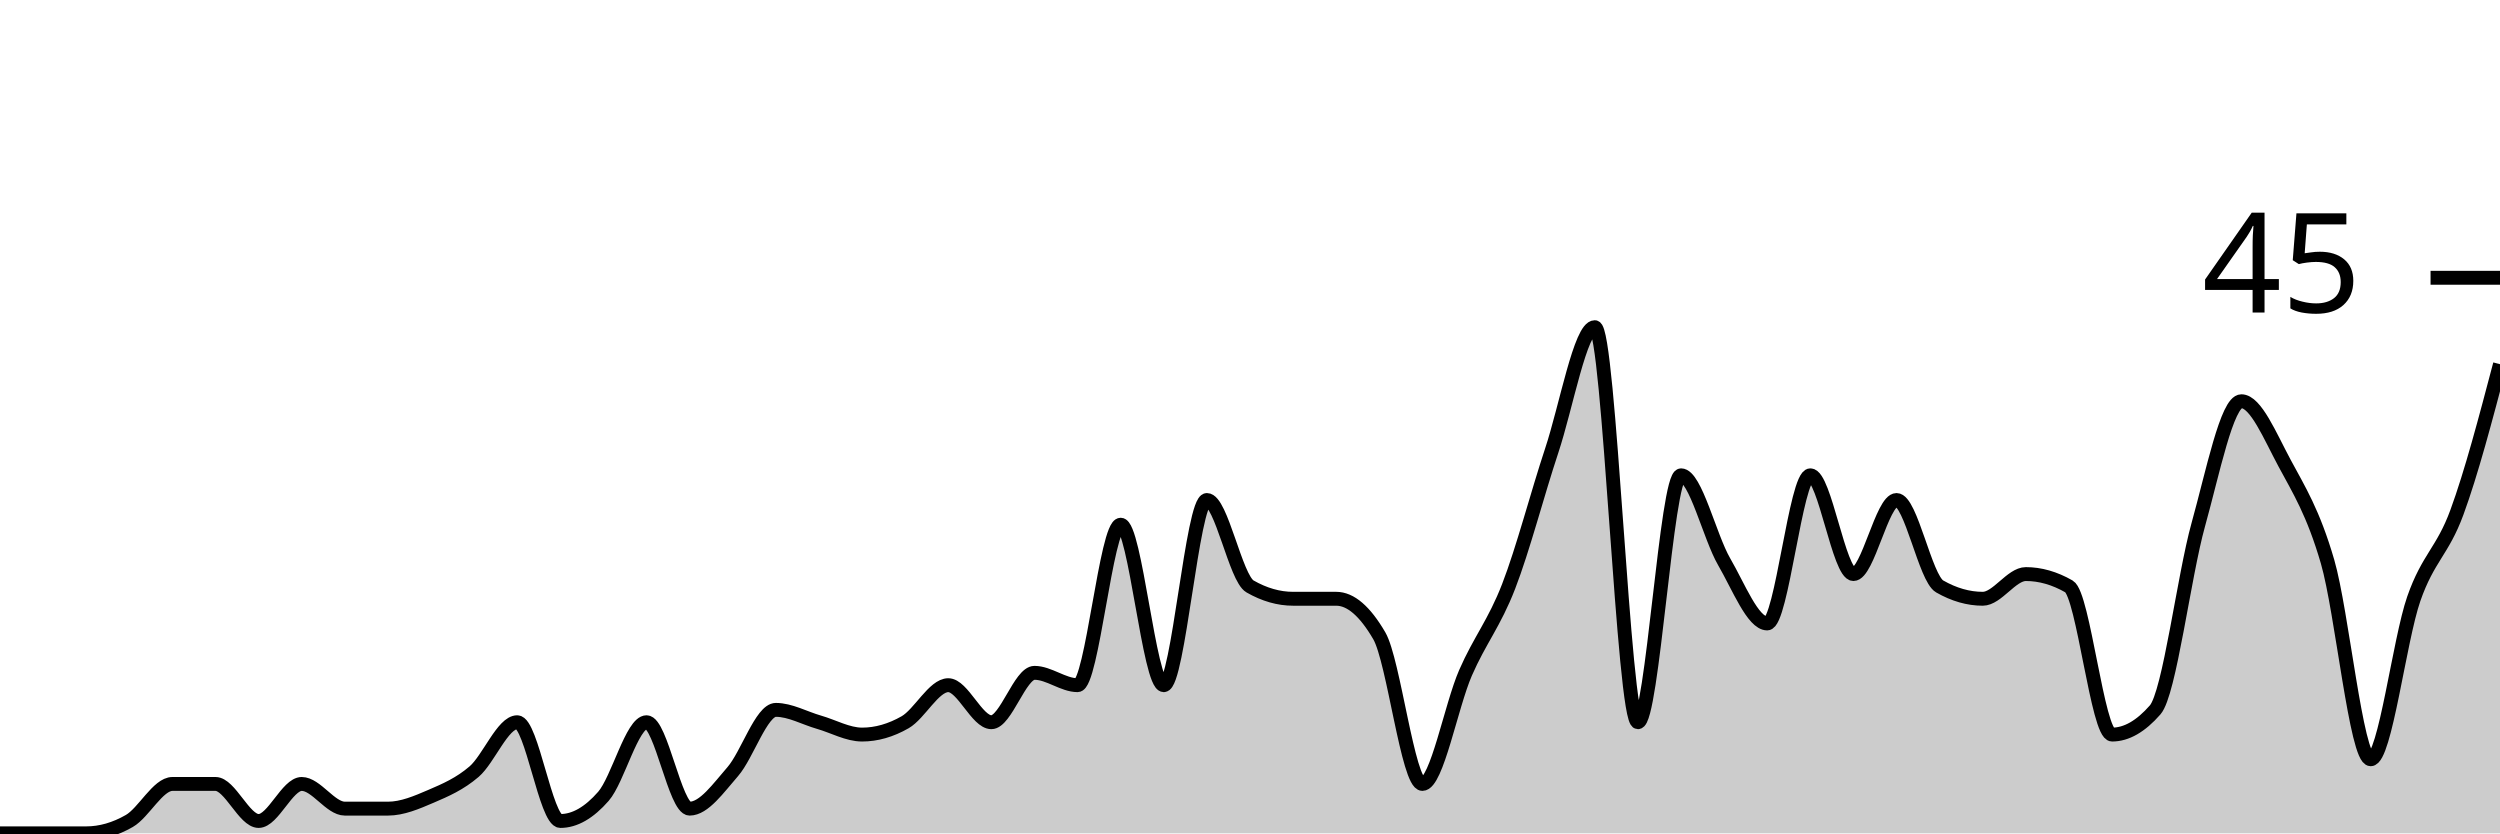
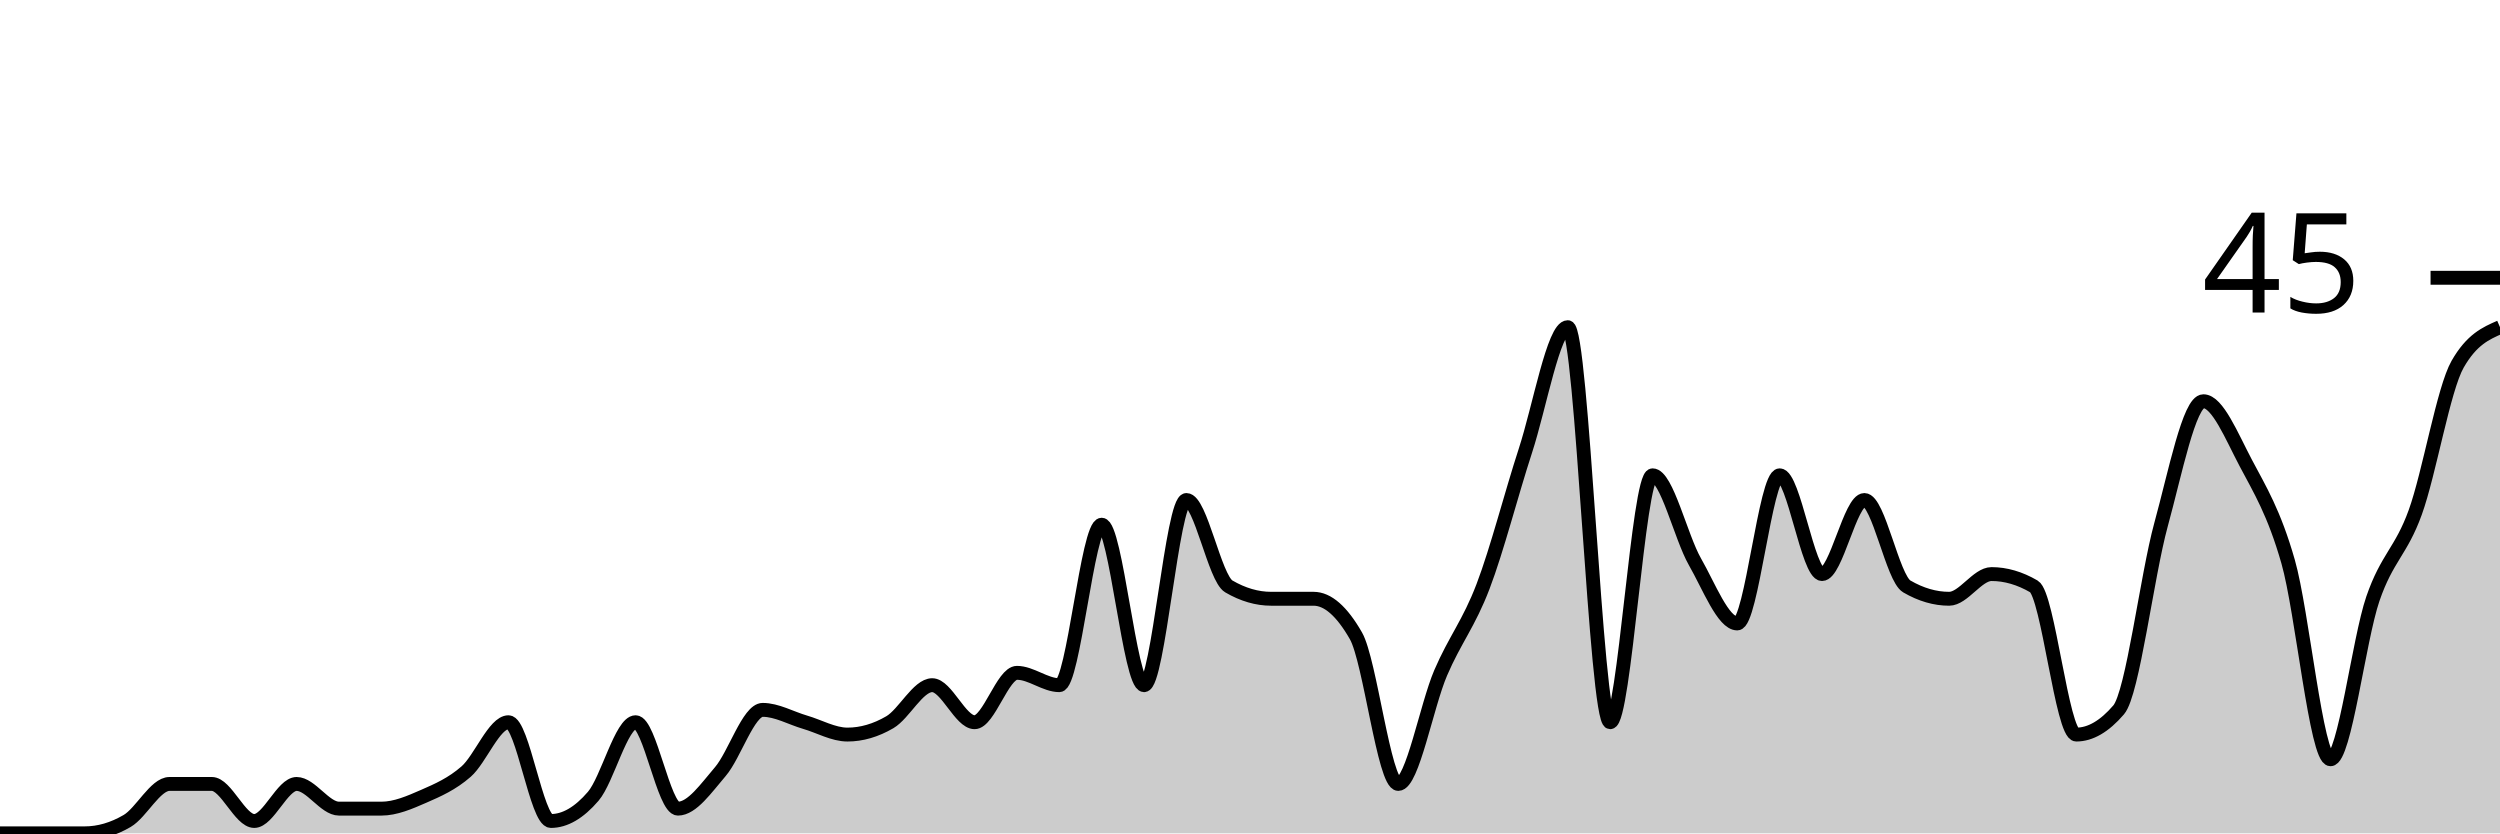
<svg xmlns="http://www.w3.org/2000/svg" viewBox="0 0 180 60">
  <g transform="translate(0,20)">
-     <path class="area" fill="rgba(0, 0, 0, 0.2)" d="M0,40C1.034,40,2.069,40,3.103,40C4.138,40,5.172,40,6.207,40C7.241,40,8.276,39.704,9.31,39.111C10.345,38.519,11.379,36.444,12.414,36.444C13.448,36.444,14.483,36.444,15.517,36.444C16.552,36.444,17.586,39.111,18.621,39.111C19.655,39.111,20.69,36.444,21.724,36.444C22.759,36.444,23.793,38.222,24.828,38.222C25.862,38.222,26.897,38.222,27.931,38.222C28.966,38.222,30,37.778,31.034,37.333C32.069,36.889,33.103,36.444,34.138,35.556C35.172,34.667,36.207,32,37.241,32C38.276,32,39.31,39.111,40.345,39.111C41.379,39.111,42.414,38.519,43.448,37.333C44.483,36.148,45.517,32,46.552,32C47.586,32,48.621,38.222,49.655,38.222C50.69,38.222,51.724,36.741,52.759,35.556C53.793,34.37,54.828,31.111,55.862,31.111C56.897,31.111,57.931,31.704,58.966,32C60,32.296,61.034,32.889,62.069,32.889C63.103,32.889,64.138,32.593,65.172,32C66.207,31.407,67.241,29.333,68.276,29.333C69.31,29.333,70.345,32,71.379,32C72.414,32,73.448,28.444,74.483,28.444C75.517,28.444,76.552,29.333,77.586,29.333C78.621,29.333,79.655,17.778,80.69,17.778C81.724,17.778,82.759,29.333,83.793,29.333C84.828,29.333,85.862,16,86.897,16C87.931,16,88.966,21.63,90,22.222C91.034,22.815,92.069,23.111,93.103,23.111C94.138,23.111,95.172,23.111,96.207,23.111C97.241,23.111,98.276,24,99.31,25.778C100.345,27.556,101.379,36.444,102.414,36.444C103.448,36.444,104.483,30.815,105.517,28.444C106.552,26.074,107.586,24.889,108.621,22.222C109.655,19.556,110.69,15.556,111.724,12.444C112.759,9.333,113.793,3.556,114.828,3.556C115.862,3.556,116.897,32,117.931,32C118.966,32,120,14.222,121.034,14.222C122.069,14.222,123.103,18.667,124.138,20.444C125.172,22.222,126.207,24.889,127.241,24.889C128.276,24.889,129.31,14.222,130.345,14.222C131.379,14.222,132.414,21.333,133.448,21.333C134.483,21.333,135.517,16,136.552,16C137.586,16,138.621,21.63,139.655,22.222C140.69,22.815,141.724,23.111,142.759,23.111C143.793,23.111,144.828,21.333,145.862,21.333C146.897,21.333,147.931,21.63,148.966,22.222C150,22.815,151.034,32.889,152.069,32.889C153.103,32.889,154.138,32.296,155.172,31.111C156.207,29.926,157.241,21.481,158.276,17.778C159.31,14.074,160.345,8.889,161.379,8.889C162.414,8.889,163.448,11.407,164.483,13.333C165.517,15.259,166.552,16.889,167.586,20.444C168.621,24,169.655,34.667,170.69,34.667C171.724,34.667,172.759,26.074,173.793,23.111C174.828,20.148,175.862,19.704,176.897,16.889C177.931,14.074,178.966,10.148,180,6.222L180,40C178.966,40,177.931,40,176.897,40C175.862,40,174.828,40,173.793,40C172.759,40,171.724,40,170.69,40C169.655,40,168.621,40,167.586,40C166.552,40,165.517,40,164.483,40C163.448,40,162.414,40,161.379,40C160.345,40,159.31,40,158.276,40C157.241,40,156.207,40,155.172,40C154.138,40,153.103,40,152.069,40C151.034,40,150,40,148.966,40C147.931,40,146.897,40,145.862,40C144.828,40,143.793,40,142.759,40C141.724,40,140.69,40,139.655,40C138.621,40,137.586,40,136.552,40C135.517,40,134.483,40,133.448,40C132.414,40,131.379,40,130.345,40C129.31,40,128.276,40,127.241,40C126.207,40,125.172,40,124.138,40C123.103,40,122.069,40,121.034,40C120,40,118.966,40,117.931,40C116.897,40,115.862,40,114.828,40C113.793,40,112.759,40,111.724,40C110.69,40,109.655,40,108.621,40C107.586,40,106.552,40,105.517,40C104.483,40,103.448,40,102.414,40C101.379,40,100.345,40,99.31,40C98.276,40,97.241,40,96.207,40C95.172,40,94.138,40,93.103,40C92.069,40,91.034,40,90,40C88.966,40,87.931,40,86.897,40C85.862,40,84.828,40,83.793,40C82.759,40,81.724,40,80.69,40C79.655,40,78.621,40,77.586,40C76.552,40,75.517,40,74.483,40C73.448,40,72.414,40,71.379,40C70.345,40,69.31,40,68.276,40C67.241,40,66.207,40,65.172,40C64.138,40,63.103,40,62.069,40C61.034,40,60,40,58.966,40C57.931,40,56.897,40,55.862,40C54.828,40,53.793,40,52.759,40C51.724,40,50.69,40,49.655,40C48.621,40,47.586,40,46.552,40C45.517,40,44.483,40,43.448,40C42.414,40,41.379,40,40.345,40C39.31,40,38.276,40,37.241,40C36.207,40,35.172,40,34.138,40C33.103,40,32.069,40,31.034,40C30,40,28.966,40,27.931,40C26.897,40,25.862,40,24.828,40C23.793,40,22.759,40,21.724,40C20.69,40,19.655,40,18.621,40C17.586,40,16.552,40,15.517,40C14.483,40,13.448,40,12.414,40C11.379,40,10.345,40,9.31,40C8.276,40,7.241,40,6.207,40C5.172,40,4.138,40,3.103,40C2.069,40,1.034,40,0,40Z" />
-     <path class="line" stroke="black" fill="none" d="M0,40C1.034,40,2.069,40,3.103,40C4.138,40,5.172,40,6.207,40C7.241,40,8.276,39.704,9.31,39.111C10.345,38.519,11.379,36.444,12.414,36.444C13.448,36.444,14.483,36.444,15.517,36.444C16.552,36.444,17.586,39.111,18.621,39.111C19.655,39.111,20.69,36.444,21.724,36.444C22.759,36.444,23.793,38.222,24.828,38.222C25.862,38.222,26.897,38.222,27.931,38.222C28.966,38.222,30,37.778,31.034,37.333C32.069,36.889,33.103,36.444,34.138,35.556C35.172,34.667,36.207,32,37.241,32C38.276,32,39.31,39.111,40.345,39.111C41.379,39.111,42.414,38.519,43.448,37.333C44.483,36.148,45.517,32,46.552,32C47.586,32,48.621,38.222,49.655,38.222C50.69,38.222,51.724,36.741,52.759,35.556C53.793,34.37,54.828,31.111,55.862,31.111C56.897,31.111,57.931,31.704,58.966,32C60,32.296,61.034,32.889,62.069,32.889C63.103,32.889,64.138,32.593,65.172,32C66.207,31.407,67.241,29.333,68.276,29.333C69.31,29.333,70.345,32,71.379,32C72.414,32,73.448,28.444,74.483,28.444C75.517,28.444,76.552,29.333,77.586,29.333C78.621,29.333,79.655,17.778,80.69,17.778C81.724,17.778,82.759,29.333,83.793,29.333C84.828,29.333,85.862,16,86.897,16C87.931,16,88.966,21.63,90,22.222C91.034,22.815,92.069,23.111,93.103,23.111C94.138,23.111,95.172,23.111,96.207,23.111C97.241,23.111,98.276,24,99.31,25.778C100.345,27.556,101.379,36.444,102.414,36.444C103.448,36.444,104.483,30.815,105.517,28.444C106.552,26.074,107.586,24.889,108.621,22.222C109.655,19.556,110.69,15.556,111.724,12.444C112.759,9.333,113.793,3.556,114.828,3.556C115.862,3.556,116.897,32,117.931,32C118.966,32,120,14.222,121.034,14.222C122.069,14.222,123.103,18.667,124.138,20.444C125.172,22.222,126.207,24.889,127.241,24.889C128.276,24.889,129.31,14.222,130.345,14.222C131.379,14.222,132.414,21.333,133.448,21.333C134.483,21.333,135.517,16,136.552,16C137.586,16,138.621,21.63,139.655,22.222C140.69,22.815,141.724,23.111,142.759,23.111C143.793,23.111,144.828,21.333,145.862,21.333C146.897,21.333,147.931,21.63,148.966,22.222C150,22.815,151.034,32.889,152.069,32.889C153.103,32.889,154.138,32.296,155.172,31.111C156.207,29.926,157.241,21.481,158.276,17.778C159.31,14.074,160.345,8.889,161.379,8.889C162.414,8.889,163.448,11.407,164.483,13.333C165.517,15.259,166.552,16.889,167.586,20.444C168.621,24,169.655,34.667,170.69,34.667C171.724,34.667,172.759,26.074,173.793,23.111C174.828,20.148,175.862,19.704,176.897,16.889C177.931,14.074,178.966,10.148,180,6.222" />
+     <path class="area" fill="rgba(0, 0, 0, 0.2)" d="M0,40C1.017,40,2.034,40,3.051,40C4.068,40,5.085,40,6.102,40C7.119,40,8.136,39.704,9.153,39.111C10.169,38.519,11.186,36.444,12.203,36.444C13.22,36.444,14.237,36.444,15.254,36.444C16.271,36.444,17.288,39.111,18.305,39.111C19.322,39.111,20.339,36.444,21.356,36.444C22.373,36.444,23.39,38.222,24.407,38.222C25.424,38.222,26.441,38.222,27.458,38.222C28.475,38.222,29.492,37.778,30.508,37.333C31.525,36.889,32.542,36.444,33.559,35.556C34.576,34.667,35.593,32,36.61,32C37.627,32,38.644,39.111,39.661,39.111C40.678,39.111,41.695,38.519,42.712,37.333C43.729,36.148,44.746,32,45.763,32C46.78,32,47.797,38.222,48.814,38.222C49.831,38.222,50.847,36.741,51.864,35.556C52.881,34.37,53.898,31.111,54.915,31.111C55.932,31.111,56.949,31.704,57.966,32C58.983,32.296,60,32.889,61.017,32.889C62.034,32.889,63.051,32.593,64.068,32C65.085,31.407,66.102,29.333,67.119,29.333C68.136,29.333,69.153,32,70.169,32C71.186,32,72.203,28.444,73.22,28.444C74.237,28.444,75.254,29.333,76.271,29.333C77.288,29.333,78.305,17.778,79.322,17.778C80.339,17.778,81.356,29.333,82.373,29.333C83.39,29.333,84.407,16,85.424,16C86.441,16,87.458,21.63,88.475,22.222C89.492,22.815,90.508,23.111,91.525,23.111C92.542,23.111,93.559,23.111,94.576,23.111C95.593,23.111,96.61,24,97.627,25.778C98.644,27.556,99.661,36.444,100.678,36.444C101.695,36.444,102.712,30.815,103.729,28.444C104.746,26.074,105.763,24.889,106.78,22.222C107.797,19.556,108.814,15.556,109.831,12.444C110.847,9.333,111.864,3.556,112.881,3.556C113.898,3.556,114.915,32,115.932,32C116.949,32,117.966,14.222,118.983,14.222C120,14.222,121.017,18.667,122.034,20.444C123.051,22.222,124.068,24.889,125.085,24.889C126.102,24.889,127.119,14.222,128.136,14.222C129.153,14.222,130.169,21.333,131.186,21.333C132.203,21.333,133.22,16,134.237,16C135.254,16,136.271,21.63,137.288,22.222C138.305,22.815,139.322,23.111,140.339,23.111C141.356,23.111,142.373,21.333,143.39,21.333C144.407,21.333,145.424,21.63,146.441,22.222C147.458,22.815,148.475,32.889,149.492,32.889C150.508,32.889,151.525,32.296,152.542,31.111C153.559,29.926,154.576,21.481,155.593,17.778C156.61,14.074,157.627,8.889,158.644,8.889C159.661,8.889,160.678,11.407,161.695,13.333C162.712,15.259,163.729,16.889,164.746,20.444C165.763,24,166.78,34.667,167.797,34.667C168.814,34.667,169.831,26.074,170.847,23.111C171.864,20.148,172.881,19.704,173.898,16.889C174.915,14.074,175.932,8,176.949,6.222C177.966,4.444,178.983,4,180,3.556L180,40C178.983,40,177.966,40,176.949,40C175.932,40,174.915,40,173.898,40C172.881,40,171.864,40,170.847,40C169.831,40,168.814,40,167.797,40C166.78,40,165.763,40,164.746,40C163.729,40,162.712,40,161.695,40C160.678,40,159.661,40,158.644,40C157.627,40,156.61,40,155.593,40C154.576,40,153.559,40,152.542,40C151.525,40,150.508,40,149.492,40C148.475,40,147.458,40,146.441,40C145.424,40,144.407,40,143.39,40C142.373,40,141.356,40,140.339,40C139.322,40,138.305,40,137.288,40C136.271,40,135.254,40,134.237,40C133.22,40,132.203,40,131.186,40C130.169,40,129.153,40,128.136,40C127.119,40,126.102,40,125.085,40C124.068,40,123.051,40,122.034,40C121.017,40,120,40,118.983,40C117.966,40,116.949,40,115.932,40C114.915,40,113.898,40,112.881,40C111.864,40,110.847,40,109.831,40C108.814,40,107.797,40,106.78,40C105.763,40,104.746,40,103.729,40C102.712,40,101.695,40,100.678,40C99.661,40,98.644,40,97.627,40C96.61,40,95.593,40,94.576,40C93.559,40,92.542,40,91.525,40C90.508,40,89.492,40,88.475,40C87.458,40,86.441,40,85.424,40C84.407,40,83.39,40,82.373,40C81.356,40,80.339,40,79.322,40C78.305,40,77.288,40,76.271,40C75.254,40,74.237,40,73.22,40C72.203,40,71.186,40,70.169,40C69.153,40,68.136,40,67.119,40C66.102,40,65.085,40,64.068,40C63.051,40,62.034,40,61.017,40C60,40,58.983,40,57.966,40C56.949,40,55.932,40,54.915,40C53.898,40,52.881,40,51.864,40C50.847,40,49.831,40,48.814,40C47.797,40,46.78,40,45.763,40C44.746,40,43.729,40,42.712,40C41.695,40,40.678,40,39.661,40C38.644,40,37.627,40,36.61,40C35.593,40,34.576,40,33.559,40C32.542,40,31.525,40,30.508,40C29.492,40,28.475,40,27.458,40C26.441,40,25.424,40,24.407,40C23.39,40,22.373,40,21.356,40C20.339,40,19.322,40,18.305,40C17.288,40,16.271,40,15.254,40C14.237,40,13.22,40,12.203,40C11.186,40,10.169,40,9.153,40C8.136,40,7.119,40,6.102,40C5.085,40,4.068,40,3.051,40C2.034,40,1.017,40,0,40Z" />
+     <path class="line" stroke="black" fill="none" d="M0,40C1.017,40,2.034,40,3.051,40C4.068,40,5.085,40,6.102,40C7.119,40,8.136,39.704,9.153,39.111C10.169,38.519,11.186,36.444,12.203,36.444C13.22,36.444,14.237,36.444,15.254,36.444C16.271,36.444,17.288,39.111,18.305,39.111C19.322,39.111,20.339,36.444,21.356,36.444C22.373,36.444,23.39,38.222,24.407,38.222C25.424,38.222,26.441,38.222,27.458,38.222C28.475,38.222,29.492,37.778,30.508,37.333C31.525,36.889,32.542,36.444,33.559,35.556C34.576,34.667,35.593,32,36.61,32C37.627,32,38.644,39.111,39.661,39.111C40.678,39.111,41.695,38.519,42.712,37.333C43.729,36.148,44.746,32,45.763,32C46.78,32,47.797,38.222,48.814,38.222C49.831,38.222,50.847,36.741,51.864,35.556C52.881,34.37,53.898,31.111,54.915,31.111C55.932,31.111,56.949,31.704,57.966,32C58.983,32.296,60,32.889,61.017,32.889C62.034,32.889,63.051,32.593,64.068,32C65.085,31.407,66.102,29.333,67.119,29.333C68.136,29.333,69.153,32,70.169,32C71.186,32,72.203,28.444,73.22,28.444C74.237,28.444,75.254,29.333,76.271,29.333C77.288,29.333,78.305,17.778,79.322,17.778C80.339,17.778,81.356,29.333,82.373,29.333C83.39,29.333,84.407,16,85.424,16C86.441,16,87.458,21.63,88.475,22.222C89.492,22.815,90.508,23.111,91.525,23.111C92.542,23.111,93.559,23.111,94.576,23.111C95.593,23.111,96.61,24,97.627,25.778C98.644,27.556,99.661,36.444,100.678,36.444C101.695,36.444,102.712,30.815,103.729,28.444C104.746,26.074,105.763,24.889,106.78,22.222C107.797,19.556,108.814,15.556,109.831,12.444C110.847,9.333,111.864,3.556,112.881,3.556C113.898,3.556,114.915,32,115.932,32C116.949,32,117.966,14.222,118.983,14.222C120,14.222,121.017,18.667,122.034,20.444C123.051,22.222,124.068,24.889,125.085,24.889C126.102,24.889,127.119,14.222,128.136,14.222C129.153,14.222,130.169,21.333,131.186,21.333C132.203,21.333,133.22,16,134.237,16C135.254,16,136.271,21.63,137.288,22.222C138.305,22.815,139.322,23.111,140.339,23.111C141.356,23.111,142.373,21.333,143.39,21.333C144.407,21.333,145.424,21.63,146.441,22.222C147.458,22.815,148.475,32.889,149.492,32.889C150.508,32.889,151.525,32.296,152.542,31.111C153.559,29.926,154.576,21.481,155.593,17.778C156.61,14.074,157.627,8.889,158.644,8.889C159.661,8.889,160.678,11.407,161.695,13.333C162.712,15.259,163.729,16.889,164.746,20.444C165.763,24,166.78,34.667,167.797,34.667C168.814,34.667,169.831,26.074,170.847,23.111C171.864,20.148,172.881,19.704,173.898,16.889C174.915,14.074,175.932,8,176.949,6.222C177.966,4.444,178.983,4,180,3.556" />
    <path class="axis-ceiling" stroke-width="1" stroke="black" fill="none" d="M175,0L180,0" />
    <text class="axis-ceiling-label" font-family="sans-serif" text-anchor="end" font-size="10px" x="170" y="2.5">45</text>
  </g>
</svg>
